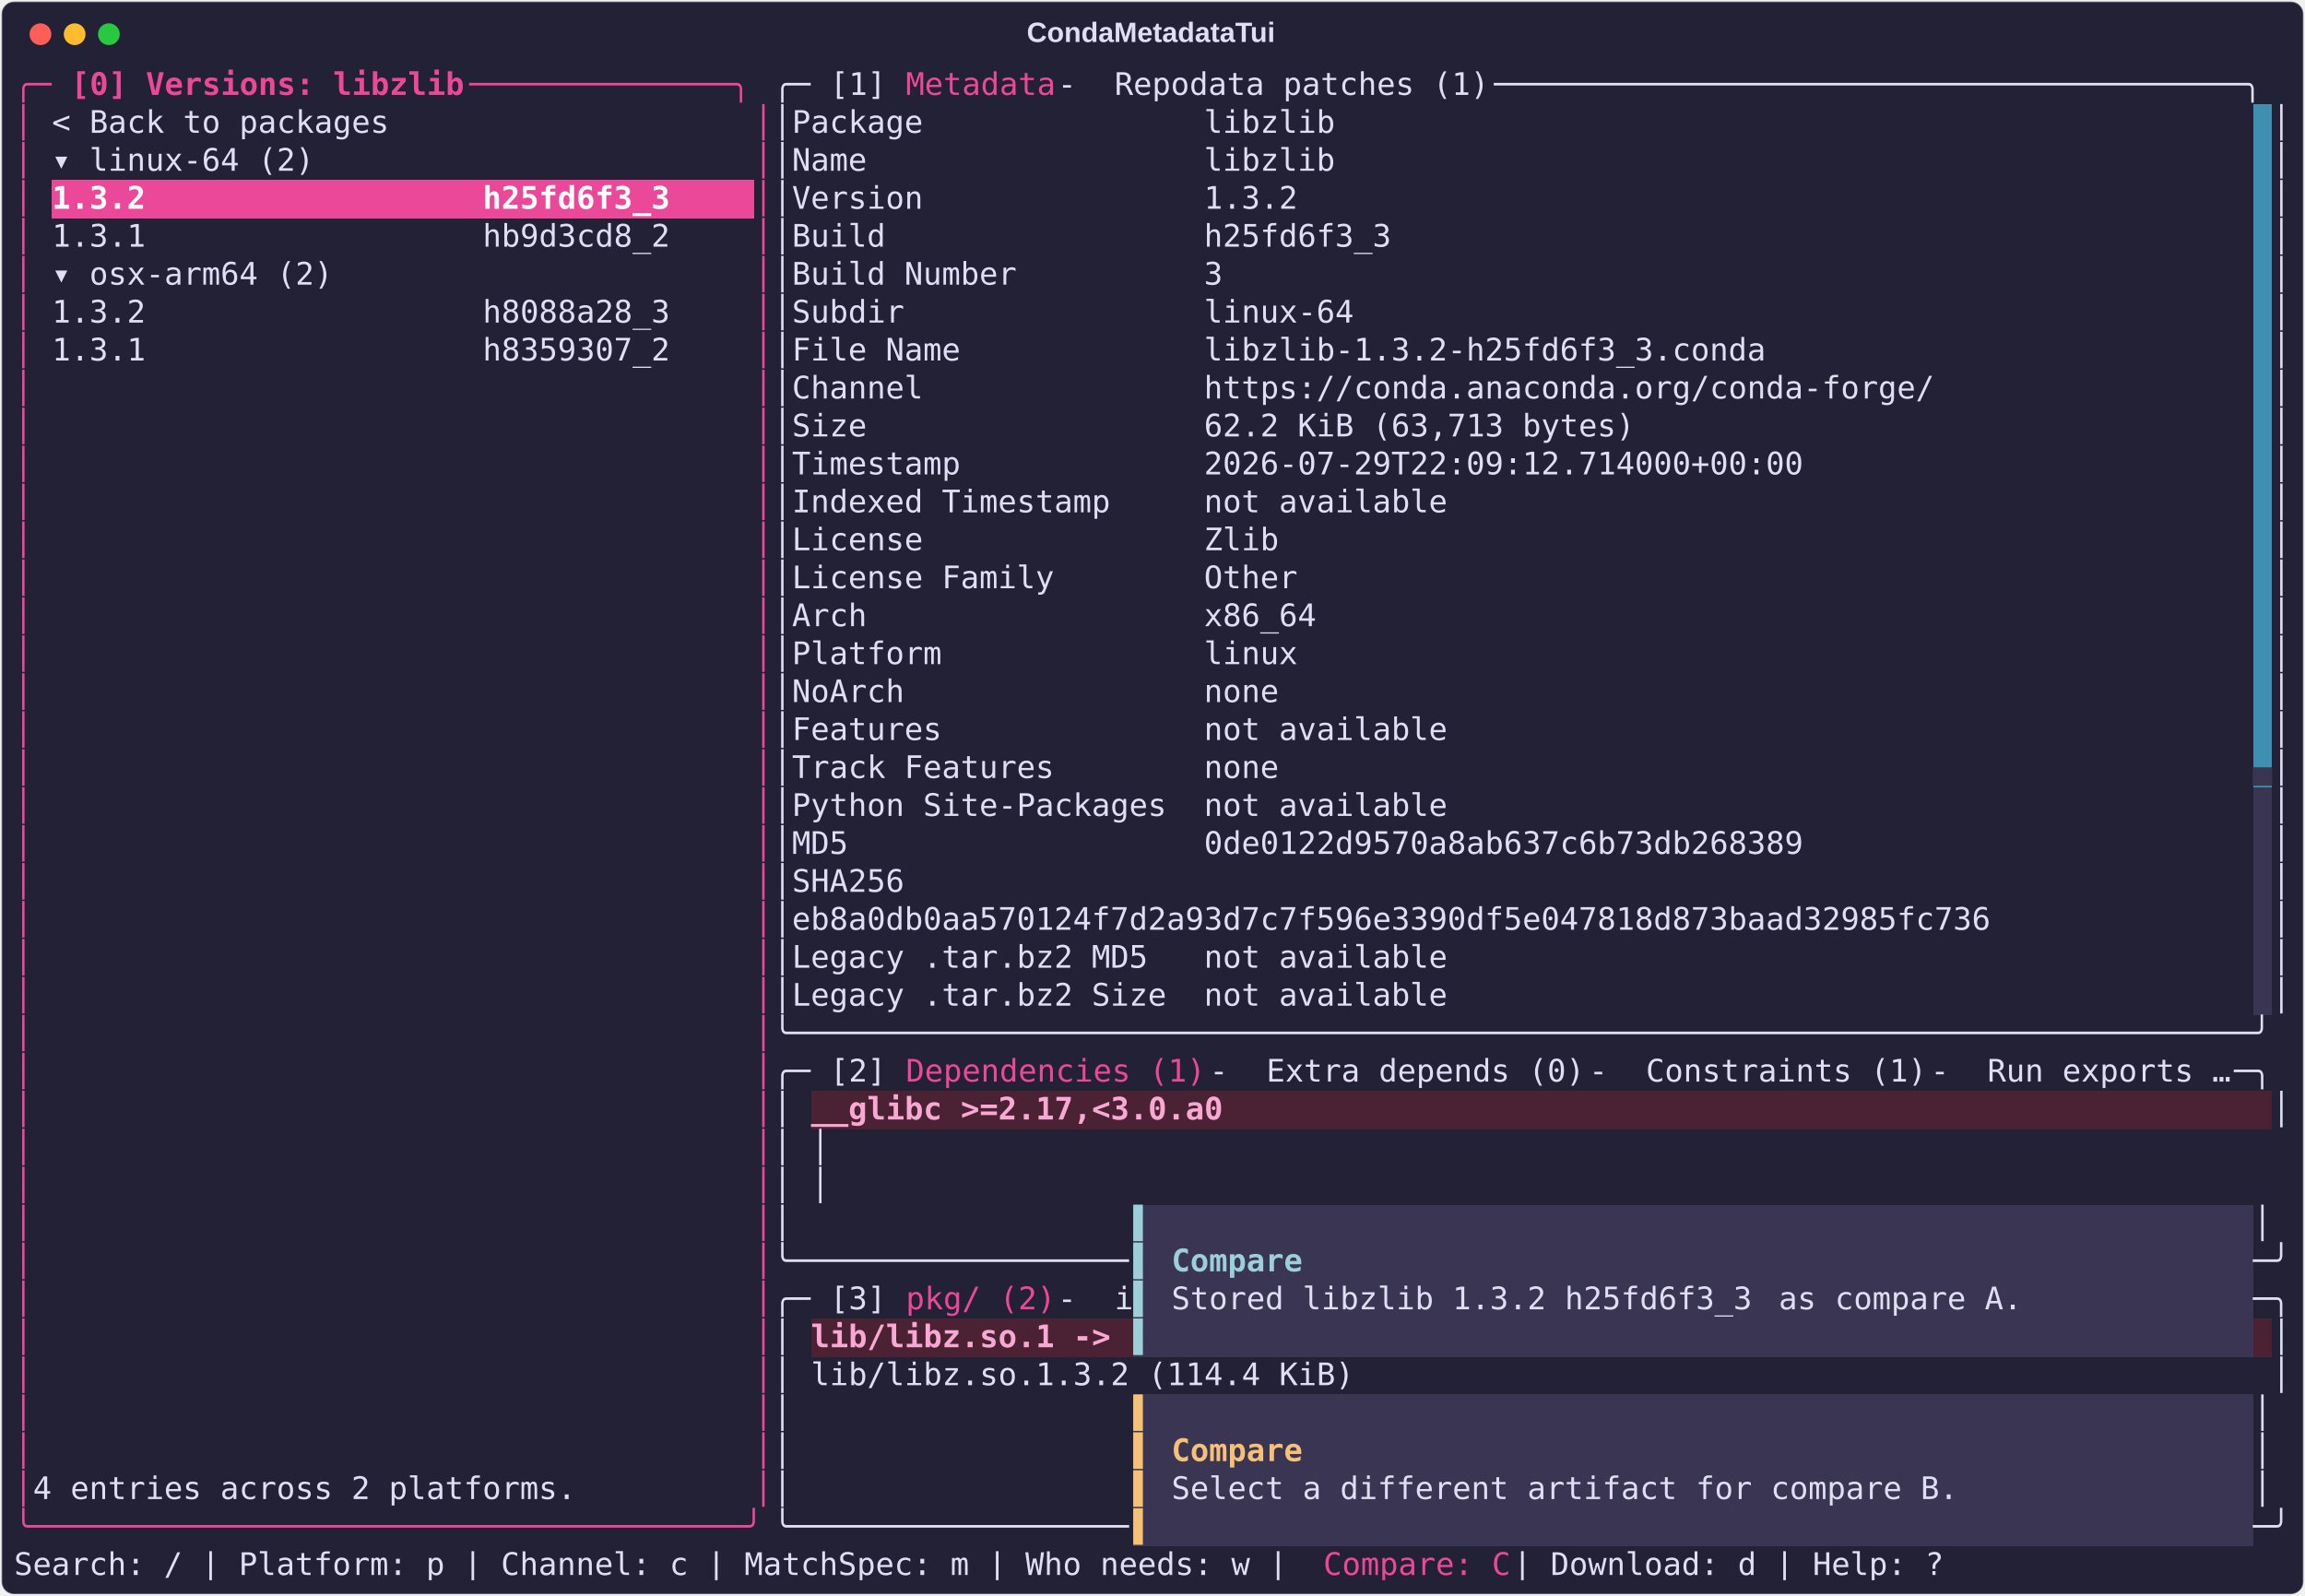
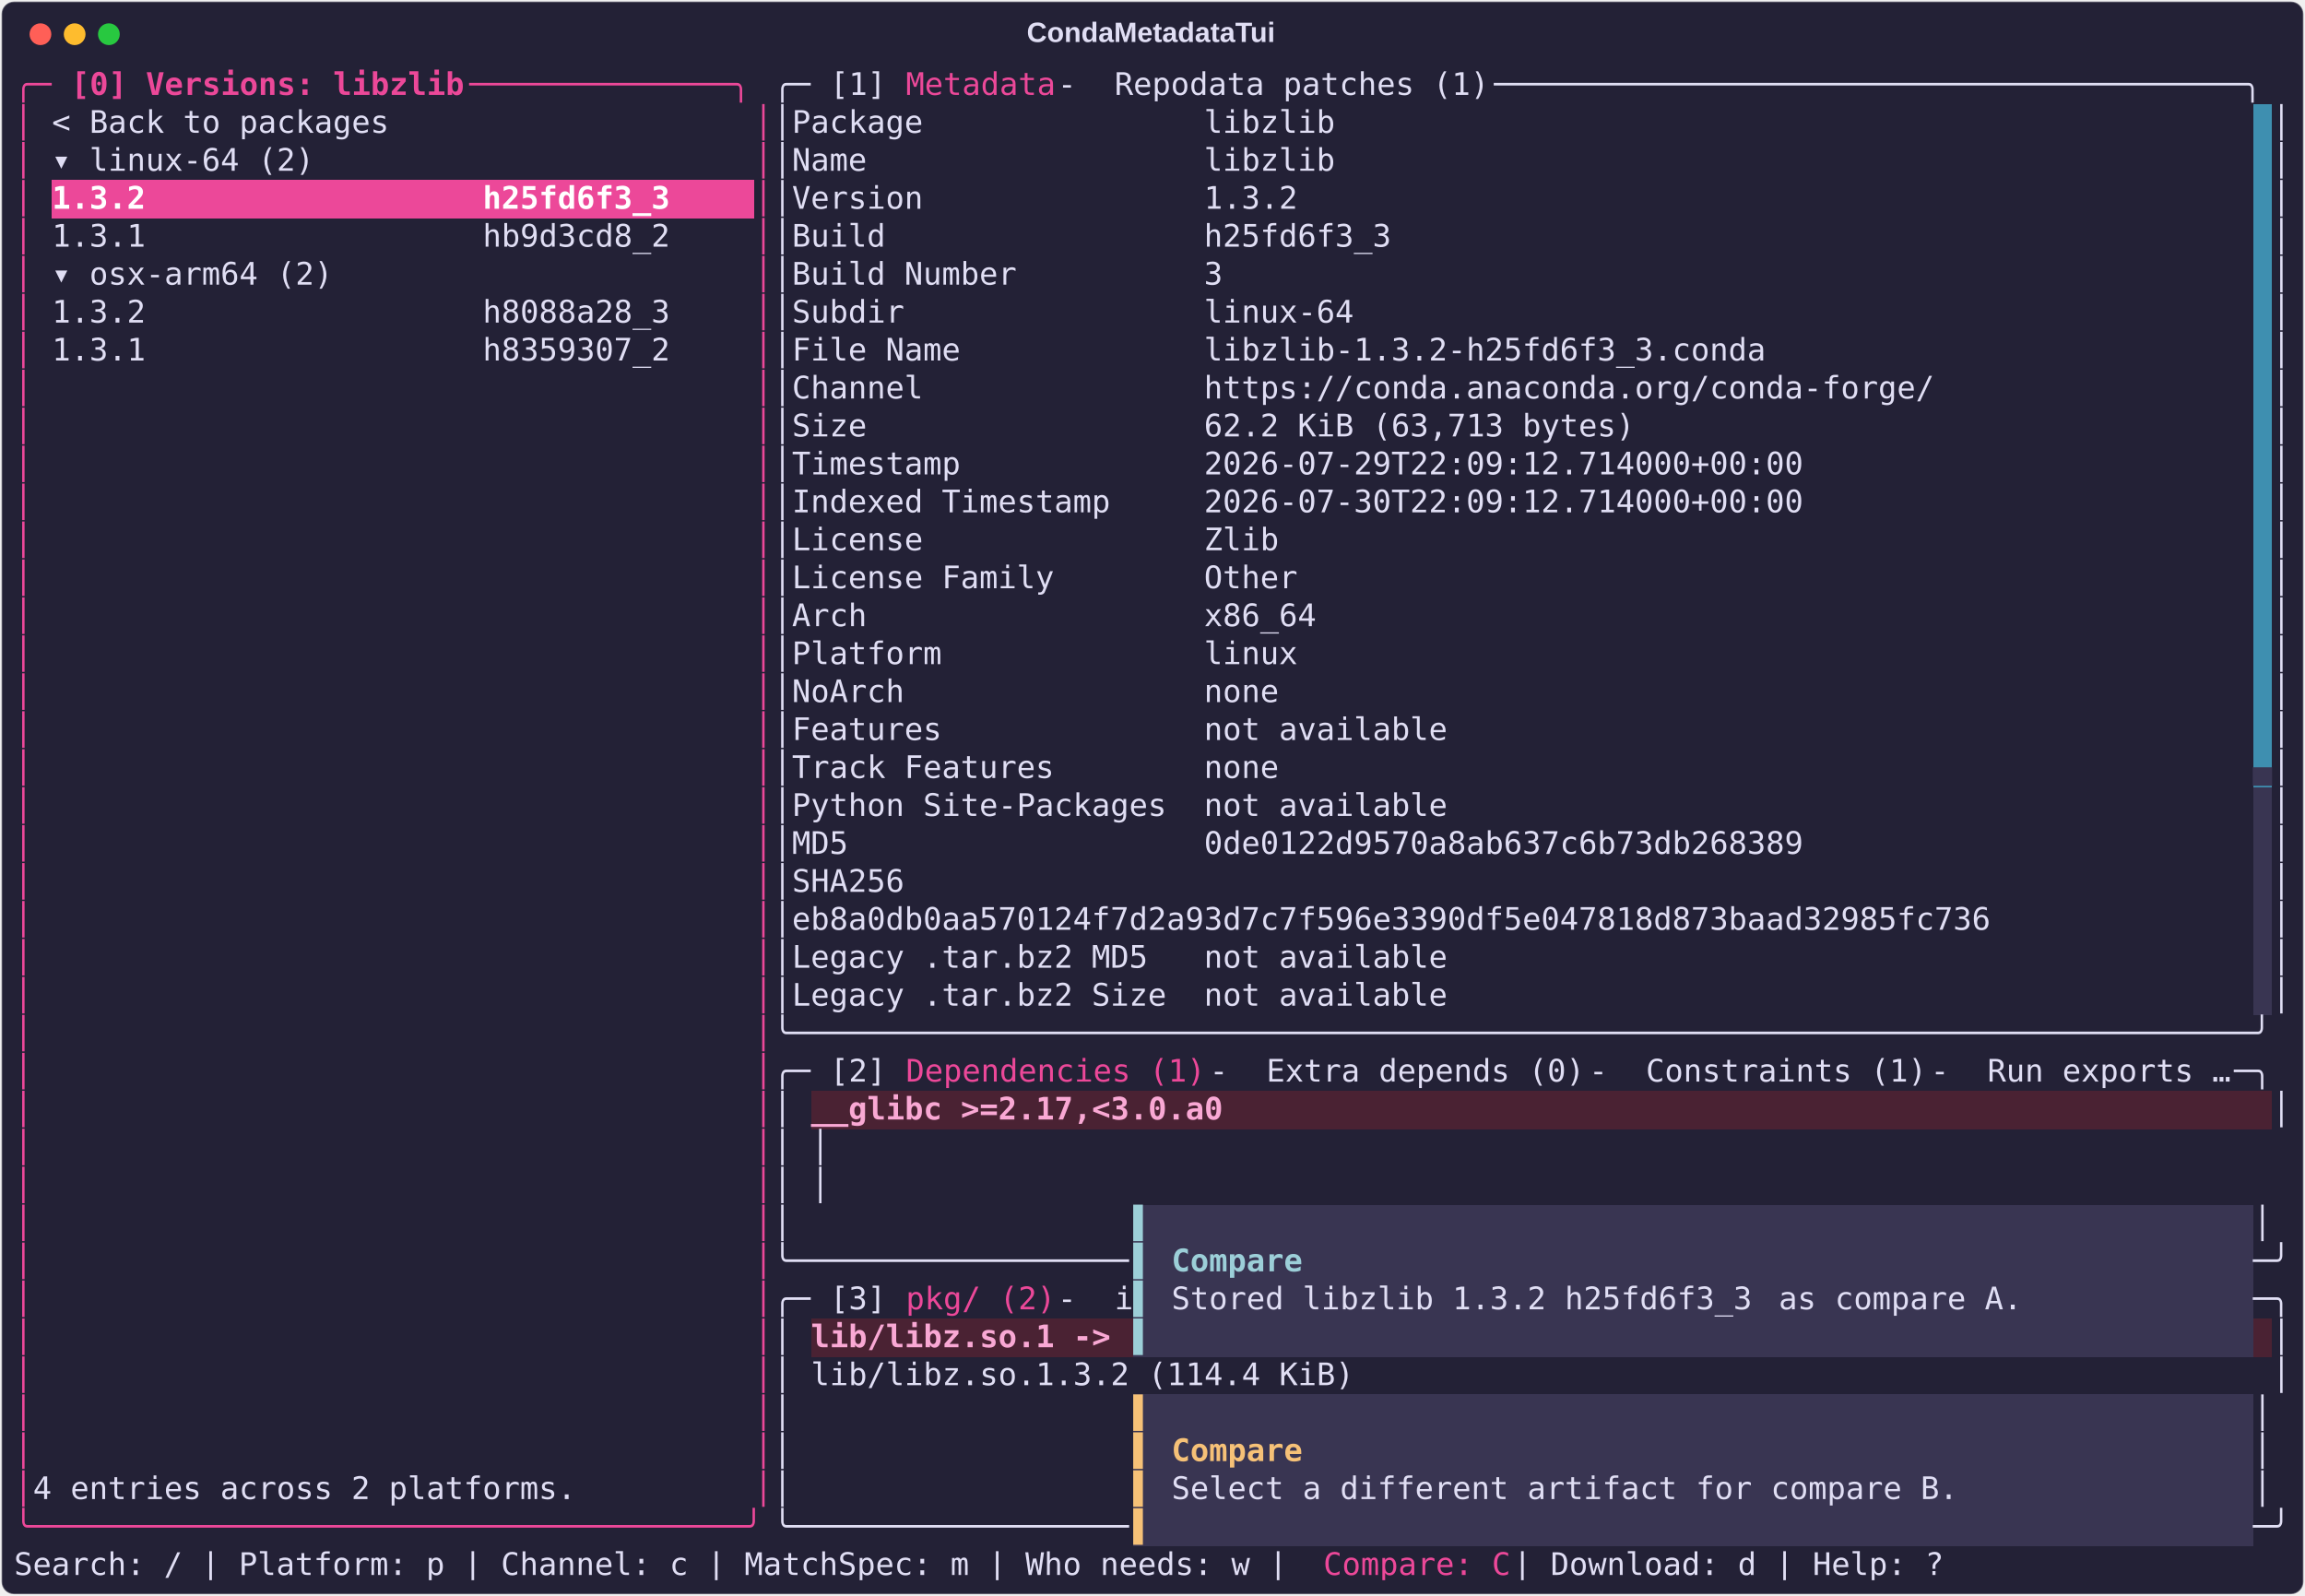
<svg xmlns="http://www.w3.org/2000/svg" class="rich-terminal" viewBox="0 0 1482 1026.0">
  <style>

    @font-face {
        font-family: "Fira Code";
        src: local("FiraCode-Regular"),
                url("https://cdnjs.cloudflare.com/ajax/libs/firacode/6.2.0/woff2/FiraCode-Regular.woff2") format("woff2"),
                url("https://cdnjs.cloudflare.com/ajax/libs/firacode/6.2.0/woff/FiraCode-Regular.woff") format("woff");
        font-style: normal;
        font-weight: 400;
    }
    @font-face {
        font-family: "Fira Code";
        src: local("FiraCode-Bold"),
                url("https://cdnjs.cloudflare.com/ajax/libs/firacode/6.2.0/woff2/FiraCode-Bold.woff2") format("woff2"),
                url("https://cdnjs.cloudflare.com/ajax/libs/firacode/6.2.0/woff/FiraCode-Bold.woff") format("woff");
        font-style: bold;
        font-weight: 700;
    }

    .terminal-matrix {
        font-family: Fira Code, monospace;
        font-size: 20px;
        line-height: 24.4px;
        font-variant-east-asian: full-width;
    }

    .terminal-title {
        font-size: 18px;
        font-weight: bold;
        font-family: arial;
    }

    .terminal-r1 { fill: #ec4899 }
.terminal-r2 { fill: #ec4899;font-weight: bold }
.terminal-r3 { fill: #e0def4 }
.terminal-r4 { fill: #232136 }
.terminal-r5 { fill: #ffffff;font-weight: bold }
.terminal-r6 { fill: #393552 }
.terminal-r7 { fill: #f9a8d4;font-weight: bold }
.terminal-r8 { fill: #9ccfd8 }
.terminal-r9 { fill: #9ccfd8;font-weight: bold }
.terminal-r10 { fill: #f6c177 }
.terminal-r11 { fill: #f6c177;font-weight: bold }
    </style>
  <defs>
    <clipPath id="terminal-clip-terminal">
      <rect x="0" y="0" width="1463.0" height="975.0" />
    </clipPath>
    <clipPath id="terminal-line-0">
      <rect x="0" y="1.5" width="1464" height="24.65" />
    </clipPath>
    <clipPath id="terminal-line-1">
      <rect x="0" y="25.9" width="1464" height="24.65" />
    </clipPath>
    <clipPath id="terminal-line-2">
      <rect x="0" y="50.3" width="1464" height="24.65" />
    </clipPath>
    <clipPath id="terminal-line-3">
      <rect x="0" y="74.7" width="1464" height="24.65" />
    </clipPath>
    <clipPath id="terminal-line-4">
      <rect x="0" y="99.1" width="1464" height="24.65" />
    </clipPath>
    <clipPath id="terminal-line-5">
      <rect x="0" y="123.5" width="1464" height="24.65" />
    </clipPath>
    <clipPath id="terminal-line-6">
      <rect x="0" y="147.9" width="1464" height="24.65" />
    </clipPath>
    <clipPath id="terminal-line-7">
      <rect x="0" y="172.3" width="1464" height="24.65" />
    </clipPath>
    <clipPath id="terminal-line-8">
      <rect x="0" y="196.7" width="1464" height="24.65" />
    </clipPath>
    <clipPath id="terminal-line-9">
      <rect x="0" y="221.1" width="1464" height="24.65" />
    </clipPath>
    <clipPath id="terminal-line-10">
      <rect x="0" y="245.5" width="1464" height="24.65" />
    </clipPath>
    <clipPath id="terminal-line-11">
      <rect x="0" y="269.9" width="1464" height="24.65" />
    </clipPath>
    <clipPath id="terminal-line-12">
      <rect x="0" y="294.3" width="1464" height="24.65" />
    </clipPath>
    <clipPath id="terminal-line-13">
      <rect x="0" y="318.7" width="1464" height="24.65" />
    </clipPath>
    <clipPath id="terminal-line-14">
      <rect x="0" y="343.1" width="1464" height="24.65" />
    </clipPath>
    <clipPath id="terminal-line-15">
      <rect x="0" y="367.5" width="1464" height="24.65" />
    </clipPath>
    <clipPath id="terminal-line-16">
      <rect x="0" y="391.9" width="1464" height="24.65" />
    </clipPath>
    <clipPath id="terminal-line-17">
      <rect x="0" y="416.3" width="1464" height="24.65" />
    </clipPath>
    <clipPath id="terminal-line-18">
      <rect x="0" y="440.7" width="1464" height="24.65" />
    </clipPath>
    <clipPath id="terminal-line-19">
      <rect x="0" y="465.1" width="1464" height="24.65" />
    </clipPath>
    <clipPath id="terminal-line-20">
      <rect x="0" y="489.5" width="1464" height="24.65" />
    </clipPath>
    <clipPath id="terminal-line-21">
      <rect x="0" y="513.9" width="1464" height="24.65" />
    </clipPath>
    <clipPath id="terminal-line-22">
      <rect x="0" y="538.3" width="1464" height="24.65" />
    </clipPath>
    <clipPath id="terminal-line-23">
      <rect x="0" y="562.7" width="1464" height="24.65" />
    </clipPath>
    <clipPath id="terminal-line-24">
      <rect x="0" y="587.1" width="1464" height="24.65" />
    </clipPath>
    <clipPath id="terminal-line-25">
      <rect x="0" y="611.5" width="1464" height="24.65" />
    </clipPath>
    <clipPath id="terminal-line-26">
      <rect x="0" y="635.9" width="1464" height="24.65" />
    </clipPath>
    <clipPath id="terminal-line-27">
      <rect x="0" y="660.3" width="1464" height="24.65" />
    </clipPath>
    <clipPath id="terminal-line-28">
      <rect x="0" y="684.7" width="1464" height="24.65" />
    </clipPath>
    <clipPath id="terminal-line-29">
      <rect x="0" y="709.1" width="1464" height="24.65" />
    </clipPath>
    <clipPath id="terminal-line-30">
      <rect x="0" y="733.5" width="1464" height="24.65" />
    </clipPath>
    <clipPath id="terminal-line-31">
      <rect x="0" y="757.9" width="1464" height="24.65" />
    </clipPath>
    <clipPath id="terminal-line-32">
      <rect x="0" y="782.3" width="1464" height="24.65" />
    </clipPath>
    <clipPath id="terminal-line-33">
      <rect x="0" y="806.7" width="1464" height="24.65" />
    </clipPath>
    <clipPath id="terminal-line-34">
      <rect x="0" y="831.1" width="1464" height="24.65" />
    </clipPath>
    <clipPath id="terminal-line-35">
      <rect x="0" y="855.5" width="1464" height="24.65" />
    </clipPath>
    <clipPath id="terminal-line-36">
      <rect x="0" y="879.9" width="1464" height="24.65" />
    </clipPath>
    <clipPath id="terminal-line-37">
      <rect x="0" y="904.3" width="1464" height="24.65" />
    </clipPath>
    <clipPath id="terminal-line-38">
      <rect x="0" y="928.7" width="1464" height="24.65" />
    </clipPath>
  </defs>
  <rect fill="#232136" stroke="rgba(255,255,255,0.35)" stroke-width="1" x="1" y="1" width="1480" height="1024" rx="8" />
  <text class="terminal-title" fill="#e0def4" text-anchor="middle" x="740" y="27">CondaMetadataTui</text>
  <g transform="translate(26,22)">
    <circle cx="0" cy="0" r="7" fill="#ff5f57" />
    <circle cx="22" cy="0" r="7" fill="#febc2e" />
    <circle cx="44" cy="0" r="7" fill="#28c840" />
  </g>
  <g transform="translate(9, 41)" clip-path="url(#terminal-clip-terminal)">
    <rect fill="#3e8fb0" x="1439.6" y="25.9" width="12.2" height="24.65" shape-rendering="crispEdges" />
    <rect fill="#3e8fb0" x="1439.6" y="50.3" width="12.2" height="24.65" shape-rendering="crispEdges" />
    <rect fill="#ec4899" x="24.4" y="74.7" width="402.6" height="24.65" shape-rendering="crispEdges" />
    <rect fill="#ec4899" x="427" y="74.7" width="48.8" height="24.65" shape-rendering="crispEdges" />
    <rect fill="#3e8fb0" x="1439.6" y="74.7" width="12.2" height="24.65" shape-rendering="crispEdges" />
    <rect fill="#3e8fb0" x="1439.6" y="99.1" width="12.2" height="24.65" shape-rendering="crispEdges" />
    <rect fill="#3e8fb0" x="1439.6" y="123.5" width="12.2" height="24.65" shape-rendering="crispEdges" />
    <rect fill="#3e8fb0" x="1439.6" y="147.9" width="12.2" height="24.65" shape-rendering="crispEdges" />
    <rect fill="#3e8fb0" x="1439.6" y="172.3" width="12.2" height="24.65" shape-rendering="crispEdges" />
    <rect fill="#3e8fb0" x="1439.6" y="196.7" width="12.2" height="24.65" shape-rendering="crispEdges" />
    <rect fill="#3e8fb0" x="1439.6" y="221.1" width="12.2" height="24.65" shape-rendering="crispEdges" />
    <rect fill="#3e8fb0" x="1439.6" y="245.5" width="12.2" height="24.65" shape-rendering="crispEdges" />
    <rect fill="#3e8fb0" x="1439.6" y="269.9" width="12.2" height="24.65" shape-rendering="crispEdges" />
    <rect fill="#3e8fb0" x="1439.6" y="294.3" width="12.2" height="24.65" shape-rendering="crispEdges" />
    <rect fill="#3e8fb0" x="1439.6" y="318.7" width="12.2" height="24.65" shape-rendering="crispEdges" />
    <rect fill="#3e8fb0" x="1439.6" y="343.1" width="12.2" height="24.65" shape-rendering="crispEdges" />
    <rect fill="#3e8fb0" x="1439.6" y="367.5" width="12.2" height="24.65" shape-rendering="crispEdges" />
    <rect fill="#3e8fb0" x="1439.6" y="391.9" width="12.2" height="24.65" shape-rendering="crispEdges" />
    <rect fill="#3e8fb0" x="1439.6" y="416.3" width="12.2" height="24.65" shape-rendering="crispEdges" />
    <rect fill="#3e8fb0" x="1439.6" y="440.7" width="12.2" height="24.65" shape-rendering="crispEdges" />
    <rect fill="#393552" x="1439.6" y="465.1" width="12.2" height="24.65" shape-rendering="crispEdges" />
    <rect fill="#393552" x="1439.6" y="489.5" width="12.2" height="24.65" shape-rendering="crispEdges" />
    <rect fill="#393552" x="1439.6" y="513.9" width="12.2" height="24.65" shape-rendering="crispEdges" />
    <rect fill="#393552" x="1439.6" y="538.3" width="12.2" height="24.65" shape-rendering="crispEdges" />
    <rect fill="#393552" x="1439.6" y="562.7" width="12.2" height="24.65" shape-rendering="crispEdges" />
    <rect fill="#393552" x="1439.6" y="587.1" width="12.2" height="24.65" shape-rendering="crispEdges" />
    <rect fill="#4a2233" x="512.4" y="660.3" width="268.4" height="24.65" shape-rendering="crispEdges" />
    <rect fill="#4a2233" x="780.8" y="660.3" width="671" height="24.65" shape-rendering="crispEdges" />
    <rect fill="#393552" x="719.8" y="733.5" width="12.2" height="24.65" shape-rendering="crispEdges" />
    <rect fill="#393552" x="732" y="733.5" width="707.6" height="24.65" shape-rendering="crispEdges" />
    <rect fill="#393552" x="719.8" y="757.9" width="12.2" height="24.65" shape-rendering="crispEdges" />
    <rect fill="#393552" x="732" y="757.9" width="12.2" height="24.65" shape-rendering="crispEdges" />
    <rect fill="#393552" x="744.2" y="757.9" width="85.4" height="24.65" shape-rendering="crispEdges" />
    <rect fill="#393552" x="829.6" y="757.9" width="610" height="24.65" shape-rendering="crispEdges" />
    <rect fill="#393552" x="719.8" y="782.3" width="12.2" height="24.65" shape-rendering="crispEdges" />
    <rect fill="#393552" x="732" y="782.3" width="12.2" height="24.65" shape-rendering="crispEdges" />
    <rect fill="#393552" x="744.2" y="782.3" width="390.4" height="24.65" shape-rendering="crispEdges" />
    <rect fill="#393552" x="1134.6" y="782.3" width="170.8" height="24.65" shape-rendering="crispEdges" />
    <rect fill="#393552" x="1305.4" y="782.3" width="134.2" height="24.65" shape-rendering="crispEdges" />
    <rect fill="#4a2233" x="512.4" y="806.7" width="207.4" height="24.65" shape-rendering="crispEdges" />
    <rect fill="#393552" x="719.8" y="806.7" width="12.2" height="24.65" shape-rendering="crispEdges" />
    <rect fill="#393552" x="732" y="806.7" width="707.6" height="24.65" shape-rendering="crispEdges" />
    <rect fill="#4a2233" x="1439.6" y="806.7" width="12.2" height="24.65" shape-rendering="crispEdges" />
    <rect fill="#393552" x="719.8" y="855.5" width="12.2" height="24.65" shape-rendering="crispEdges" />
    <rect fill="#393552" x="732" y="855.5" width="707.6" height="24.65" shape-rendering="crispEdges" />
    <rect fill="#393552" x="719.8" y="879.9" width="12.2" height="24.65" shape-rendering="crispEdges" />
    <rect fill="#393552" x="732" y="879.9" width="12.2" height="24.65" shape-rendering="crispEdges" />
    <rect fill="#393552" x="744.2" y="879.9" width="85.4" height="24.65" shape-rendering="crispEdges" />
    <rect fill="#393552" x="829.6" y="879.9" width="610" height="24.65" shape-rendering="crispEdges" />
    <rect fill="#393552" x="719.8" y="904.3" width="12.2" height="24.65" shape-rendering="crispEdges" />
    <rect fill="#393552" x="732" y="904.3" width="12.2" height="24.65" shape-rendering="crispEdges" />
    <rect fill="#393552" x="744.2" y="904.3" width="512.4" height="24.65" shape-rendering="crispEdges" />
    <rect fill="#393552" x="1256.6" y="904.3" width="183" height="24.65" shape-rendering="crispEdges" />
    <rect fill="#393552" x="719.8" y="928.7" width="12.2" height="24.65" shape-rendering="crispEdges" />
    <rect fill="#393552" x="732" y="928.7" width="707.6" height="24.65" shape-rendering="crispEdges" />
    <g class="terminal-matrix">
      <text class="terminal-r1" x="0" y="20" textLength="36.6" clip-path="url(#terminal-line-0)">╭─ </text>
      <text class="terminal-r2" x="36.6" y="20" textLength="256.2" clip-path="url(#terminal-line-0)">[0] Versions: libzlib</text>
      <text class="terminal-r1" x="292.8" y="20" textLength="195.2" clip-path="url(#terminal-line-0)"> ──────────────╮</text>
      <text class="terminal-r3" x="488" y="20" textLength="36.6" clip-path="url(#terminal-line-0)">╭─ </text>
      <text class="terminal-r3" x="524.6" y="20" textLength="48.8" clip-path="url(#terminal-line-0)">[1] </text>
      <text class="terminal-r1" x="573.4" y="20" textLength="97.6" clip-path="url(#terminal-line-0)">Metadata</text>
      <text class="terminal-r3" x="671" y="20" textLength="36.6" clip-path="url(#terminal-line-0)"> - </text>
      <text class="terminal-r3" x="707.6" y="20" textLength="244" clip-path="url(#terminal-line-0)">Repodata patches (1)</text>
      <text class="terminal-r3" x="951.6" y="20" textLength="512.4" clip-path="url(#terminal-line-0)"> ────────────────────────────────────────╮</text>
      <text class="terminal-r3" x="1464" y="20" textLength="12.2" clip-path="url(#terminal-line-0)">
</text>
      <text class="terminal-r1" x="0" y="44.4" textLength="12.2" clip-path="url(#terminal-line-1)">│</text>
      <text class="terminal-r3" x="24.4" y="44.4" textLength="219.6" clip-path="url(#terminal-line-1)">&lt; Back to packages</text>
      <text class="terminal-r1" x="475.8" y="44.4" textLength="12.2" clip-path="url(#terminal-line-1)">│</text>
      <text class="terminal-r3" x="488" y="44.4" textLength="12.2" clip-path="url(#terminal-line-1)">│</text>
      <text class="terminal-r3" x="500.2" y="44.4" textLength="353.8" clip-path="url(#terminal-line-1)">Package               libzlib</text>
      <text class="terminal-r3" x="1451.8" y="44.4" textLength="12.2" clip-path="url(#terminal-line-1)">│</text>
      <text class="terminal-r3" x="1464" y="44.4" textLength="12.2" clip-path="url(#terminal-line-1)">
</text>
      <text class="terminal-r1" x="0" y="68.8" textLength="12.2" clip-path="url(#terminal-line-2)">│</text>
      <text class="terminal-r3" x="24.4" y="68.8" textLength="170.8" clip-path="url(#terminal-line-2)">▾ linux-64 (2)</text>
      <text class="terminal-r1" x="475.8" y="68.8" textLength="12.2" clip-path="url(#terminal-line-2)">│</text>
      <text class="terminal-r3" x="488" y="68.8" textLength="12.2" clip-path="url(#terminal-line-2)">│</text>
      <text class="terminal-r3" x="500.2" y="68.8" textLength="353.8" clip-path="url(#terminal-line-2)">Name                  libzlib</text>
      <text class="terminal-r3" x="1451.8" y="68.8" textLength="12.2" clip-path="url(#terminal-line-2)">│</text>
      <text class="terminal-r3" x="1464" y="68.8" textLength="12.2" clip-path="url(#terminal-line-2)">
</text>
      <text class="terminal-r1" x="0" y="93.2" textLength="12.2" clip-path="url(#terminal-line-3)">│</text>
      <text class="terminal-r5" x="24.4" y="93.2" textLength="402.6" clip-path="url(#terminal-line-3)">1.3.2                  h25fd6f3_3</text>
      <text class="terminal-r1" x="475.8" y="93.2" textLength="12.2" clip-path="url(#terminal-line-3)">│</text>
      <text class="terminal-r3" x="488" y="93.2" textLength="12.2" clip-path="url(#terminal-line-3)">│</text>
      <text class="terminal-r3" x="500.2" y="93.2" textLength="329.4" clip-path="url(#terminal-line-3)">Version               1.3.2</text>
      <text class="terminal-r3" x="1451.8" y="93.2" textLength="12.2" clip-path="url(#terminal-line-3)">│</text>
      <text class="terminal-r3" x="1464" y="93.2" textLength="12.2" clip-path="url(#terminal-line-3)">
</text>
      <text class="terminal-r1" x="0" y="117.6" textLength="12.2" clip-path="url(#terminal-line-4)">│</text>
      <text class="terminal-r3" x="24.4" y="117.6" textLength="402.6" clip-path="url(#terminal-line-4)">1.3.1                  hb9d3cd8_2</text>
      <text class="terminal-r1" x="475.8" y="117.6" textLength="12.2" clip-path="url(#terminal-line-4)">│</text>
      <text class="terminal-r3" x="488" y="117.6" textLength="12.2" clip-path="url(#terminal-line-4)">│</text>
      <text class="terminal-r3" x="500.2" y="117.6" textLength="390.4" clip-path="url(#terminal-line-4)">Build                 h25fd6f3_3</text>
      <text class="terminal-r3" x="1451.8" y="117.6" textLength="12.2" clip-path="url(#terminal-line-4)">│</text>
      <text class="terminal-r3" x="1464" y="117.6" textLength="12.2" clip-path="url(#terminal-line-4)">
</text>
      <text class="terminal-r1" x="0" y="142" textLength="12.2" clip-path="url(#terminal-line-5)">│</text>
      <text class="terminal-r3" x="24.4" y="142" textLength="183" clip-path="url(#terminal-line-5)">▾ osx-arm64 (2)</text>
      <text class="terminal-r1" x="475.8" y="142" textLength="12.2" clip-path="url(#terminal-line-5)">│</text>
      <text class="terminal-r3" x="488" y="142" textLength="12.2" clip-path="url(#terminal-line-5)">│</text>
      <text class="terminal-r3" x="500.2" y="142" textLength="280.6" clip-path="url(#terminal-line-5)">Build Number          3</text>
      <text class="terminal-r3" x="1451.8" y="142" textLength="12.2" clip-path="url(#terminal-line-5)">│</text>
      <text class="terminal-r3" x="1464" y="142" textLength="12.2" clip-path="url(#terminal-line-5)">
</text>
      <text class="terminal-r1" x="0" y="166.4" textLength="12.2" clip-path="url(#terminal-line-6)">│</text>
      <text class="terminal-r3" x="24.4" y="166.4" textLength="402.6" clip-path="url(#terminal-line-6)">1.3.2                  h8088a28_3</text>
      <text class="terminal-r1" x="475.8" y="166.4" textLength="12.2" clip-path="url(#terminal-line-6)">│</text>
      <text class="terminal-r3" x="488" y="166.4" textLength="12.2" clip-path="url(#terminal-line-6)">│</text>
      <text class="terminal-r3" x="500.2" y="166.4" textLength="366" clip-path="url(#terminal-line-6)">Subdir                linux-64</text>
      <text class="terminal-r3" x="1451.8" y="166.4" textLength="12.2" clip-path="url(#terminal-line-6)">│</text>
      <text class="terminal-r3" x="1464" y="166.4" textLength="12.2" clip-path="url(#terminal-line-6)">
</text>
      <text class="terminal-r1" x="0" y="190.8" textLength="12.2" clip-path="url(#terminal-line-7)">│</text>
      <text class="terminal-r3" x="24.4" y="190.8" textLength="402.6" clip-path="url(#terminal-line-7)">1.3.1                  h8359307_2</text>
      <text class="terminal-r1" x="475.8" y="190.8" textLength="12.2" clip-path="url(#terminal-line-7)">│</text>
      <text class="terminal-r3" x="488" y="190.8" textLength="12.2" clip-path="url(#terminal-line-7)">│</text>
      <text class="terminal-r3" x="500.2" y="190.8" textLength="634.4" clip-path="url(#terminal-line-7)">File Name             libzlib-1.3.2-h25fd6f3_3.conda</text>
      <text class="terminal-r3" x="1451.8" y="190.8" textLength="12.2" clip-path="url(#terminal-line-7)">│</text>
      <text class="terminal-r3" x="1464" y="190.8" textLength="12.2" clip-path="url(#terminal-line-7)">
</text>
      <text class="terminal-r1" x="0" y="215.2" textLength="12.2" clip-path="url(#terminal-line-8)">│</text>
      <text class="terminal-r1" x="475.8" y="215.2" textLength="12.2" clip-path="url(#terminal-line-8)">│</text>
      <text class="terminal-r3" x="488" y="215.2" textLength="12.2" clip-path="url(#terminal-line-8)">│</text>
      <text class="terminal-r3" x="500.2" y="215.2" textLength="744.2" clip-path="url(#terminal-line-8)">Channel               https://conda.anaconda.org/conda-forge/</text>
      <text class="terminal-r3" x="1451.8" y="215.2" textLength="12.2" clip-path="url(#terminal-line-8)">│</text>
      <text class="terminal-r3" x="1464" y="215.2" textLength="12.2" clip-path="url(#terminal-line-8)">
</text>
      <text class="terminal-r1" x="0" y="239.6" textLength="12.2" clip-path="url(#terminal-line-9)">│</text>
      <text class="terminal-r1" x="475.8" y="239.6" textLength="12.2" clip-path="url(#terminal-line-9)">│</text>
      <text class="terminal-r3" x="488" y="239.6" textLength="12.2" clip-path="url(#terminal-line-9)">│</text>
      <text class="terminal-r3" x="500.2" y="239.6" textLength="549" clip-path="url(#terminal-line-9)">Size                  62.2 KiB (63,713 bytes)</text>
      <text class="terminal-r3" x="1451.8" y="239.6" textLength="12.2" clip-path="url(#terminal-line-9)">│</text>
      <text class="terminal-r3" x="1464" y="239.6" textLength="12.2" clip-path="url(#terminal-line-9)">
</text>
      <text class="terminal-r1" x="0" y="264" textLength="12.2" clip-path="url(#terminal-line-10)">│</text>
      <text class="terminal-r1" x="475.8" y="264" textLength="12.2" clip-path="url(#terminal-line-10)">│</text>
      <text class="terminal-r3" x="488" y="264" textLength="12.2" clip-path="url(#terminal-line-10)">│</text>
      <text class="terminal-r3" x="500.2" y="264" textLength="658.8" clip-path="url(#terminal-line-10)">Timestamp             2026-07-29T22:09:12.714000+00:00</text>
      <text class="terminal-r3" x="1451.8" y="264" textLength="12.2" clip-path="url(#terminal-line-10)">│</text>
      <text class="terminal-r3" x="1464" y="264" textLength="12.2" clip-path="url(#terminal-line-10)">
</text>
      <text class="terminal-r1" x="0" y="288.4" textLength="12.2" clip-path="url(#terminal-line-11)">│</text>
      <text class="terminal-r1" x="475.8" y="288.4" textLength="12.2" clip-path="url(#terminal-line-11)">│</text>
      <text class="terminal-r3" x="488" y="288.4" textLength="12.2" clip-path="url(#terminal-line-11)">│</text>
-       <text class="terminal-r3" x="500.2" y="288.4" textLength="427" clip-path="url(#terminal-line-11)">Indexed Timestamp     not available</text>
+       <text class="terminal-r3" x="500.2" y="288.4" textLength="658.8" clip-path="url(#terminal-line-11)">Indexed Timestamp     2026-07-30T22:09:12.714000+00:00</text>
      <text class="terminal-r3" x="1451.8" y="288.4" textLength="12.2" clip-path="url(#terminal-line-11)">│</text>
      <text class="terminal-r3" x="1464" y="288.4" textLength="12.2" clip-path="url(#terminal-line-11)">
</text>
      <text class="terminal-r1" x="0" y="312.8" textLength="12.2" clip-path="url(#terminal-line-12)">│</text>
      <text class="terminal-r1" x="475.8" y="312.8" textLength="12.2" clip-path="url(#terminal-line-12)">│</text>
      <text class="terminal-r3" x="488" y="312.8" textLength="12.2" clip-path="url(#terminal-line-12)">│</text>
      <text class="terminal-r3" x="500.2" y="312.8" textLength="317.2" clip-path="url(#terminal-line-12)">License               Zlib</text>
      <text class="terminal-r3" x="1451.8" y="312.8" textLength="12.2" clip-path="url(#terminal-line-12)">│</text>
      <text class="terminal-r3" x="1464" y="312.8" textLength="12.2" clip-path="url(#terminal-line-12)">
</text>
      <text class="terminal-r1" x="0" y="337.2" textLength="12.2" clip-path="url(#terminal-line-13)">│</text>
      <text class="terminal-r1" x="475.8" y="337.2" textLength="12.2" clip-path="url(#terminal-line-13)">│</text>
      <text class="terminal-r3" x="488" y="337.2" textLength="12.2" clip-path="url(#terminal-line-13)">│</text>
      <text class="terminal-r3" x="500.2" y="337.2" textLength="329.4" clip-path="url(#terminal-line-13)">License Family        Other</text>
      <text class="terminal-r3" x="1451.8" y="337.2" textLength="12.2" clip-path="url(#terminal-line-13)">│</text>
      <text class="terminal-r3" x="1464" y="337.2" textLength="12.2" clip-path="url(#terminal-line-13)">
</text>
      <text class="terminal-r1" x="0" y="361.6" textLength="12.2" clip-path="url(#terminal-line-14)">│</text>
      <text class="terminal-r1" x="475.8" y="361.6" textLength="12.2" clip-path="url(#terminal-line-14)">│</text>
      <text class="terminal-r3" x="488" y="361.6" textLength="12.2" clip-path="url(#terminal-line-14)">│</text>
      <text class="terminal-r3" x="500.2" y="361.6" textLength="341.6" clip-path="url(#terminal-line-14)">Arch                  x86_64</text>
      <text class="terminal-r3" x="1451.8" y="361.6" textLength="12.2" clip-path="url(#terminal-line-14)">│</text>
      <text class="terminal-r3" x="1464" y="361.6" textLength="12.2" clip-path="url(#terminal-line-14)">
</text>
      <text class="terminal-r1" x="0" y="386" textLength="12.2" clip-path="url(#terminal-line-15)">│</text>
      <text class="terminal-r1" x="475.8" y="386" textLength="12.2" clip-path="url(#terminal-line-15)">│</text>
      <text class="terminal-r3" x="488" y="386" textLength="12.2" clip-path="url(#terminal-line-15)">│</text>
      <text class="terminal-r3" x="500.2" y="386" textLength="329.4" clip-path="url(#terminal-line-15)">Platform              linux</text>
      <text class="terminal-r3" x="1451.8" y="386" textLength="12.2" clip-path="url(#terminal-line-15)">│</text>
      <text class="terminal-r3" x="1464" y="386" textLength="12.2" clip-path="url(#terminal-line-15)">
</text>
      <text class="terminal-r1" x="0" y="410.4" textLength="12.2" clip-path="url(#terminal-line-16)">│</text>
      <text class="terminal-r1" x="475.8" y="410.4" textLength="12.2" clip-path="url(#terminal-line-16)">│</text>
      <text class="terminal-r3" x="488" y="410.4" textLength="12.2" clip-path="url(#terminal-line-16)">│</text>
      <text class="terminal-r3" x="500.2" y="410.4" textLength="317.2" clip-path="url(#terminal-line-16)">NoArch                none</text>
      <text class="terminal-r3" x="1451.8" y="410.4" textLength="12.2" clip-path="url(#terminal-line-16)">│</text>
      <text class="terminal-r3" x="1464" y="410.4" textLength="12.2" clip-path="url(#terminal-line-16)">
</text>
      <text class="terminal-r1" x="0" y="434.8" textLength="12.2" clip-path="url(#terminal-line-17)">│</text>
      <text class="terminal-r1" x="475.8" y="434.8" textLength="12.2" clip-path="url(#terminal-line-17)">│</text>
      <text class="terminal-r3" x="488" y="434.8" textLength="12.2" clip-path="url(#terminal-line-17)">│</text>
      <text class="terminal-r3" x="500.2" y="434.8" textLength="427" clip-path="url(#terminal-line-17)">Features              not available</text>
      <text class="terminal-r3" x="1451.8" y="434.8" textLength="12.2" clip-path="url(#terminal-line-17)">│</text>
      <text class="terminal-r3" x="1464" y="434.8" textLength="12.2" clip-path="url(#terminal-line-17)">
</text>
      <text class="terminal-r1" x="0" y="459.2" textLength="12.2" clip-path="url(#terminal-line-18)">│</text>
      <text class="terminal-r1" x="475.8" y="459.2" textLength="12.2" clip-path="url(#terminal-line-18)">│</text>
      <text class="terminal-r3" x="488" y="459.2" textLength="12.2" clip-path="url(#terminal-line-18)">│</text>
      <text class="terminal-r3" x="500.2" y="459.2" textLength="317.2" clip-path="url(#terminal-line-18)">Track Features        none</text>
      <text class="terminal-r6" x="1439.6" y="459.2" textLength="12.2" clip-path="url(#terminal-line-18)">▄</text>
      <text class="terminal-r3" x="1451.8" y="459.2" textLength="12.2" clip-path="url(#terminal-line-18)">│</text>
      <text class="terminal-r3" x="1464" y="459.2" textLength="12.2" clip-path="url(#terminal-line-18)">
</text>
      <text class="terminal-r1" x="0" y="483.6" textLength="12.2" clip-path="url(#terminal-line-19)">│</text>
      <text class="terminal-r1" x="475.8" y="483.6" textLength="12.2" clip-path="url(#terminal-line-19)">│</text>
      <text class="terminal-r3" x="488" y="483.6" textLength="12.2" clip-path="url(#terminal-line-19)">│</text>
      <text class="terminal-r3" x="500.2" y="483.6" textLength="427" clip-path="url(#terminal-line-19)">Python Site-Packages  not available</text>
      <text class="terminal-r3" x="1451.8" y="483.6" textLength="12.2" clip-path="url(#terminal-line-19)">│</text>
      <text class="terminal-r3" x="1464" y="483.6" textLength="12.2" clip-path="url(#terminal-line-19)">
</text>
      <text class="terminal-r1" x="0" y="508" textLength="12.2" clip-path="url(#terminal-line-20)">│</text>
      <text class="terminal-r1" x="475.8" y="508" textLength="12.2" clip-path="url(#terminal-line-20)">│</text>
      <text class="terminal-r3" x="488" y="508" textLength="12.2" clip-path="url(#terminal-line-20)">│</text>
      <text class="terminal-r3" x="500.2" y="508" textLength="658.8" clip-path="url(#terminal-line-20)">MD5                   0de0122d9570a8ab637c6b73db268389</text>
      <text class="terminal-r3" x="1451.8" y="508" textLength="12.2" clip-path="url(#terminal-line-20)">│</text>
      <text class="terminal-r3" x="1464" y="508" textLength="12.2" clip-path="url(#terminal-line-20)">
</text>
      <text class="terminal-r1" x="0" y="532.4" textLength="12.2" clip-path="url(#terminal-line-21)">│</text>
      <text class="terminal-r1" x="475.8" y="532.4" textLength="12.2" clip-path="url(#terminal-line-21)">│</text>
      <text class="terminal-r3" x="488" y="532.4" textLength="12.2" clip-path="url(#terminal-line-21)">│</text>
      <text class="terminal-r3" x="500.2" y="532.4" textLength="73.2" clip-path="url(#terminal-line-21)">SHA256</text>
      <text class="terminal-r3" x="1451.8" y="532.4" textLength="12.2" clip-path="url(#terminal-line-21)">│</text>
      <text class="terminal-r3" x="1464" y="532.4" textLength="12.2" clip-path="url(#terminal-line-21)">
</text>
      <text class="terminal-r1" x="0" y="556.8" textLength="12.2" clip-path="url(#terminal-line-22)">│</text>
      <text class="terminal-r1" x="475.8" y="556.8" textLength="12.2" clip-path="url(#terminal-line-22)">│</text>
      <text class="terminal-r3" x="488" y="556.8" textLength="12.2" clip-path="url(#terminal-line-22)">│</text>
      <text class="terminal-r3" x="500.2" y="556.8" textLength="780.8" clip-path="url(#terminal-line-22)">eb8a0db0aa570124f7d2a93d7c7f596e3390df5e047818d873baad32985fc736</text>
      <text class="terminal-r3" x="1451.8" y="556.8" textLength="12.2" clip-path="url(#terminal-line-22)">│</text>
      <text class="terminal-r3" x="1464" y="556.8" textLength="12.2" clip-path="url(#terminal-line-22)">
</text>
      <text class="terminal-r1" x="0" y="581.2" textLength="12.2" clip-path="url(#terminal-line-23)">│</text>
      <text class="terminal-r1" x="475.8" y="581.2" textLength="12.2" clip-path="url(#terminal-line-23)">│</text>
      <text class="terminal-r3" x="488" y="581.2" textLength="12.2" clip-path="url(#terminal-line-23)">│</text>
      <text class="terminal-r3" x="500.2" y="581.2" textLength="427" clip-path="url(#terminal-line-23)">Legacy .tar.bz2 MD5   not available</text>
      <text class="terminal-r3" x="1451.8" y="581.2" textLength="12.2" clip-path="url(#terminal-line-23)">│</text>
      <text class="terminal-r3" x="1464" y="581.2" textLength="12.2" clip-path="url(#terminal-line-23)">
</text>
      <text class="terminal-r1" x="0" y="605.6" textLength="12.2" clip-path="url(#terminal-line-24)">│</text>
      <text class="terminal-r1" x="475.8" y="605.6" textLength="12.2" clip-path="url(#terminal-line-24)">│</text>
      <text class="terminal-r3" x="488" y="605.6" textLength="12.2" clip-path="url(#terminal-line-24)">│</text>
      <text class="terminal-r3" x="500.2" y="605.6" textLength="427" clip-path="url(#terminal-line-24)">Legacy .tar.bz2 Size  not available</text>
      <text class="terminal-r3" x="1451.8" y="605.6" textLength="12.2" clip-path="url(#terminal-line-24)">│</text>
      <text class="terminal-r3" x="1464" y="605.6" textLength="12.2" clip-path="url(#terminal-line-24)">
</text>
      <text class="terminal-r1" x="0" y="630" textLength="12.2" clip-path="url(#terminal-line-25)">│</text>
      <text class="terminal-r1" x="475.8" y="630" textLength="12.2" clip-path="url(#terminal-line-25)">│</text>
      <text class="terminal-r3" x="488" y="630" textLength="976" clip-path="url(#terminal-line-25)">╰──────────────────────────────────────────────────────────────────────────────╯</text>
      <text class="terminal-r3" x="1464" y="630" textLength="12.2" clip-path="url(#terminal-line-25)">
</text>
      <text class="terminal-r1" x="0" y="654.4" textLength="12.2" clip-path="url(#terminal-line-26)">│</text>
      <text class="terminal-r1" x="475.8" y="654.4" textLength="12.2" clip-path="url(#terminal-line-26)">│</text>
      <text class="terminal-r3" x="488" y="654.4" textLength="36.6" clip-path="url(#terminal-line-26)">╭─ </text>
      <text class="terminal-r3" x="524.6" y="654.4" textLength="48.8" clip-path="url(#terminal-line-26)">[2] </text>
      <text class="terminal-r1" x="573.4" y="654.4" textLength="195.2" clip-path="url(#terminal-line-26)">Dependencies (1)</text>
      <text class="terminal-r3" x="768.6" y="654.4" textLength="36.6" clip-path="url(#terminal-line-26)"> - </text>
      <text class="terminal-r3" x="805.2" y="654.4" textLength="207.4" clip-path="url(#terminal-line-26)">Extra depends (0)</text>
      <text class="terminal-r3" x="1012.6" y="654.4" textLength="36.6" clip-path="url(#terminal-line-26)"> - </text>
      <text class="terminal-r3" x="1049.2" y="654.4" textLength="183" clip-path="url(#terminal-line-26)">Constraints (1)</text>
      <text class="terminal-r3" x="1232.2" y="654.4" textLength="36.6" clip-path="url(#terminal-line-26)"> - </text>
      <text class="terminal-r3" x="1268.8" y="654.4" textLength="158.6" clip-path="url(#terminal-line-26)">Run exports …</text>
      <text class="terminal-r3" x="1427.4" y="654.4" textLength="36.6" clip-path="url(#terminal-line-26)"> ─╮</text>
      <text class="terminal-r3" x="1464" y="654.4" textLength="12.2" clip-path="url(#terminal-line-26)">
</text>
      <text class="terminal-r1" x="0" y="678.8" textLength="12.2" clip-path="url(#terminal-line-27)">│</text>
      <text class="terminal-r1" x="475.8" y="678.8" textLength="12.2" clip-path="url(#terminal-line-27)">│</text>
      <text class="terminal-r3" x="488" y="678.8" textLength="12.2" clip-path="url(#terminal-line-27)">│</text>
      <text class="terminal-r7" x="512.4" y="678.8" textLength="268.4" clip-path="url(#terminal-line-27)">__glibc &gt;=2.17,&lt;3.0.a0</text>
      <text class="terminal-r3" x="1451.8" y="678.8" textLength="12.2" clip-path="url(#terminal-line-27)">│</text>
      <text class="terminal-r3" x="1464" y="678.8" textLength="12.2" clip-path="url(#terminal-line-27)">
</text>
      <text class="terminal-r1" x="0" y="703.2" textLength="12.2" clip-path="url(#terminal-line-28)">│</text>
      <text class="terminal-r1" x="475.8" y="703.2" textLength="12.2" clip-path="url(#terminal-line-28)">│</text>
      <text class="terminal-r3" x="488" y="703.2" textLength="12.2" clip-path="url(#terminal-line-28)">│</text>
      <text class="terminal-r3" x="512.4" y="703.2" textLength="951.6" clip-path="url(#terminal-line-28)">                                                                             │</text>
      <text class="terminal-r3" x="1464" y="703.2" textLength="12.2" clip-path="url(#terminal-line-28)">
</text>
      <text class="terminal-r1" x="0" y="727.6" textLength="12.2" clip-path="url(#terminal-line-29)">│</text>
      <text class="terminal-r1" x="475.8" y="727.6" textLength="12.2" clip-path="url(#terminal-line-29)">│</text>
      <text class="terminal-r3" x="488" y="727.6" textLength="12.2" clip-path="url(#terminal-line-29)">│</text>
      <text class="terminal-r3" x="512.4" y="727.6" textLength="951.6" clip-path="url(#terminal-line-29)">                                                                             │</text>
      <text class="terminal-r3" x="1464" y="727.6" textLength="12.2" clip-path="url(#terminal-line-29)">
</text>
      <text class="terminal-r1" x="0" y="752" textLength="12.2" clip-path="url(#terminal-line-30)">│</text>
      <text class="terminal-r1" x="475.8" y="752" textLength="12.2" clip-path="url(#terminal-line-30)">│</text>
      <text class="terminal-r3" x="488" y="752" textLength="12.2" clip-path="url(#terminal-line-30)">│</text>
      <text class="terminal-r8" x="719.8" y="752" textLength="12.2" clip-path="url(#terminal-line-30)">▌</text>
      <text class="terminal-r3" x="1439.6" y="752" textLength="24.4" clip-path="url(#terminal-line-30)"> │</text>
      <text class="terminal-r3" x="1464" y="752" textLength="12.2" clip-path="url(#terminal-line-30)">
</text>
      <text class="terminal-r1" x="0" y="776.4" textLength="12.2" clip-path="url(#terminal-line-31)">│</text>
      <text class="terminal-r1" x="475.8" y="776.4" textLength="12.2" clip-path="url(#terminal-line-31)">│</text>
      <text class="terminal-r3" x="488" y="776.4" textLength="231.8" clip-path="url(#terminal-line-31)">╰──────────────────</text>
      <text class="terminal-r8" x="719.8" y="776.4" textLength="12.2" clip-path="url(#terminal-line-31)">▌</text>
      <text class="terminal-r9" x="744.2" y="776.4" textLength="85.4" clip-path="url(#terminal-line-31)">Compare</text>
      <text class="terminal-r3" x="1439.6" y="776.4" textLength="24.4" clip-path="url(#terminal-line-31)">─╯</text>
      <text class="terminal-r3" x="1464" y="776.4" textLength="12.2" clip-path="url(#terminal-line-31)">
</text>
      <text class="terminal-r1" x="0" y="800.8" textLength="12.2" clip-path="url(#terminal-line-32)">│</text>
      <text class="terminal-r1" x="475.8" y="800.8" textLength="12.2" clip-path="url(#terminal-line-32)">│</text>
      <text class="terminal-r3" x="488" y="800.8" textLength="36.6" clip-path="url(#terminal-line-32)">╭─ </text>
      <text class="terminal-r3" x="524.6" y="800.8" textLength="48.8" clip-path="url(#terminal-line-32)">[3] </text>
      <text class="terminal-r1" x="573.4" y="800.8" textLength="97.6" clip-path="url(#terminal-line-32)">pkg/ (2)</text>
      <text class="terminal-r3" x="671" y="800.8" textLength="36.6" clip-path="url(#terminal-line-32)"> - </text>
      <text class="terminal-r3" x="707.6" y="800.8" textLength="12.2" clip-path="url(#terminal-line-32)">i</text>
      <text class="terminal-r8" x="719.8" y="800.8" textLength="12.2" clip-path="url(#terminal-line-32)">▌</text>
      <text class="terminal-r3" x="744.2" y="800.8" textLength="390.4" clip-path="url(#terminal-line-32)">Stored libzlib 1.3.2 h25fd6f3_3 </text>
      <text class="terminal-r3" x="1134.6" y="800.8" textLength="170.8" clip-path="url(#terminal-line-32)"> as compare A.</text>
      <text class="terminal-r3" x="1439.6" y="800.8" textLength="24.4" clip-path="url(#terminal-line-32)">─╮</text>
      <text class="terminal-r3" x="1464" y="800.8" textLength="12.2" clip-path="url(#terminal-line-32)">
</text>
      <text class="terminal-r1" x="0" y="825.2" textLength="12.2" clip-path="url(#terminal-line-33)">│</text>
      <text class="terminal-r1" x="475.8" y="825.2" textLength="12.2" clip-path="url(#terminal-line-33)">│</text>
      <text class="terminal-r3" x="488" y="825.2" textLength="12.2" clip-path="url(#terminal-line-33)">│</text>
      <text class="terminal-r7" x="512.4" y="825.2" textLength="207.4" clip-path="url(#terminal-line-33)">lib/libz.so.1 -&gt; </text>
      <text class="terminal-r8" x="719.8" y="825.2" textLength="12.2" clip-path="url(#terminal-line-33)">▌</text>
      <text class="terminal-r3" x="1451.8" y="825.2" textLength="12.2" clip-path="url(#terminal-line-33)">│</text>
      <text class="terminal-r3" x="1464" y="825.2" textLength="12.2" clip-path="url(#terminal-line-33)">
</text>
      <text class="terminal-r1" x="0" y="849.6" textLength="12.2" clip-path="url(#terminal-line-34)">│</text>
      <text class="terminal-r1" x="475.8" y="849.6" textLength="12.2" clip-path="url(#terminal-line-34)">│</text>
      <text class="terminal-r3" x="488" y="849.6" textLength="12.2" clip-path="url(#terminal-line-34)">│</text>
      <text class="terminal-r3" x="512.4" y="849.6" textLength="353.8" clip-path="url(#terminal-line-34)">lib/libz.so.1.3.2 (114.4 KiB)</text>
      <text class="terminal-r3" x="1451.8" y="849.6" textLength="12.2" clip-path="url(#terminal-line-34)">│</text>
      <text class="terminal-r3" x="1464" y="849.6" textLength="12.2" clip-path="url(#terminal-line-34)">
</text>
      <text class="terminal-r1" x="0" y="874" textLength="12.2" clip-path="url(#terminal-line-35)">│</text>
      <text class="terminal-r1" x="475.8" y="874" textLength="12.2" clip-path="url(#terminal-line-35)">│</text>
      <text class="terminal-r3" x="488" y="874" textLength="12.2" clip-path="url(#terminal-line-35)">│</text>
      <text class="terminal-r10" x="719.8" y="874" textLength="12.2" clip-path="url(#terminal-line-35)">▌</text>
      <text class="terminal-r3" x="1439.6" y="874" textLength="24.4" clip-path="url(#terminal-line-35)"> │</text>
      <text class="terminal-r3" x="1464" y="874" textLength="12.2" clip-path="url(#terminal-line-35)">
</text>
      <text class="terminal-r1" x="0" y="898.4" textLength="12.2" clip-path="url(#terminal-line-36)">│</text>
      <text class="terminal-r1" x="475.8" y="898.4" textLength="12.2" clip-path="url(#terminal-line-36)">│</text>
      <text class="terminal-r3" x="488" y="898.4" textLength="12.2" clip-path="url(#terminal-line-36)">│</text>
      <text class="terminal-r10" x="719.8" y="898.4" textLength="12.2" clip-path="url(#terminal-line-36)">▌</text>
      <text class="terminal-r11" x="744.2" y="898.4" textLength="85.4" clip-path="url(#terminal-line-36)">Compare</text>
      <text class="terminal-r3" x="1439.6" y="898.4" textLength="24.4" clip-path="url(#terminal-line-36)"> │</text>
      <text class="terminal-r3" x="1464" y="898.4" textLength="12.2" clip-path="url(#terminal-line-36)">
</text>
      <text class="terminal-r1" x="0" y="922.8" textLength="12.2" clip-path="url(#terminal-line-37)">│</text>
      <text class="terminal-r3" x="12.2" y="922.8" textLength="353.8" clip-path="url(#terminal-line-37)">4 entries across 2 platforms.</text>
      <text class="terminal-r1" x="475.8" y="922.8" textLength="12.2" clip-path="url(#terminal-line-37)">│</text>
      <text class="terminal-r3" x="488" y="922.8" textLength="12.2" clip-path="url(#terminal-line-37)">│</text>
      <text class="terminal-r10" x="719.8" y="922.8" textLength="12.2" clip-path="url(#terminal-line-37)">▌</text>
      <text class="terminal-r3" x="744.2" y="922.8" textLength="512.4" clip-path="url(#terminal-line-37)">Select a different artifact for compare B.</text>
      <text class="terminal-r3" x="1439.6" y="922.8" textLength="24.4" clip-path="url(#terminal-line-37)"> │</text>
      <text class="terminal-r3" x="1464" y="922.8" textLength="12.2" clip-path="url(#terminal-line-37)">
</text>
      <text class="terminal-r1" x="0" y="947.2" textLength="488" clip-path="url(#terminal-line-38)">╰──────────────────────────────────────╯</text>
      <text class="terminal-r3" x="488" y="947.2" textLength="231.8" clip-path="url(#terminal-line-38)">╰──────────────────</text>
      <text class="terminal-r10" x="719.8" y="947.2" textLength="12.2" clip-path="url(#terminal-line-38)">▌</text>
      <text class="terminal-r3" x="1439.6" y="947.2" textLength="24.4" clip-path="url(#terminal-line-38)">─╯</text>
      <text class="terminal-r3" x="1464" y="947.2" textLength="12.2" clip-path="url(#terminal-line-38)">
</text>
      <text class="terminal-r3" x="0" y="971.6" textLength="841.8" clip-path="url(#terminal-line-39)">Search: / | Platform: p | Channel: c | MatchSpec: m | Who needs: w | </text>
      <text class="terminal-r1" x="841.8" y="971.6" textLength="122" clip-path="url(#terminal-line-39)">Compare: C</text>
      <text class="terminal-r3" x="963.8" y="971.6" textLength="292.8" clip-path="url(#terminal-line-39)"> | Download: d | Help: ?</text>
    </g>
  </g>
</svg>
